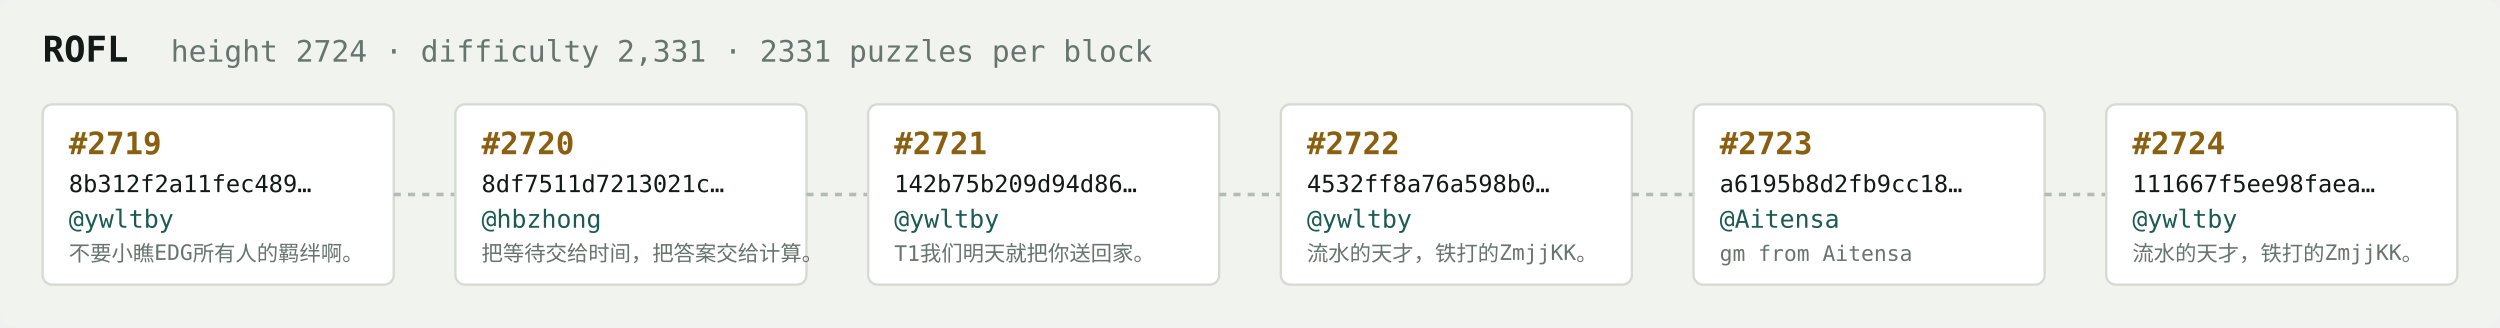
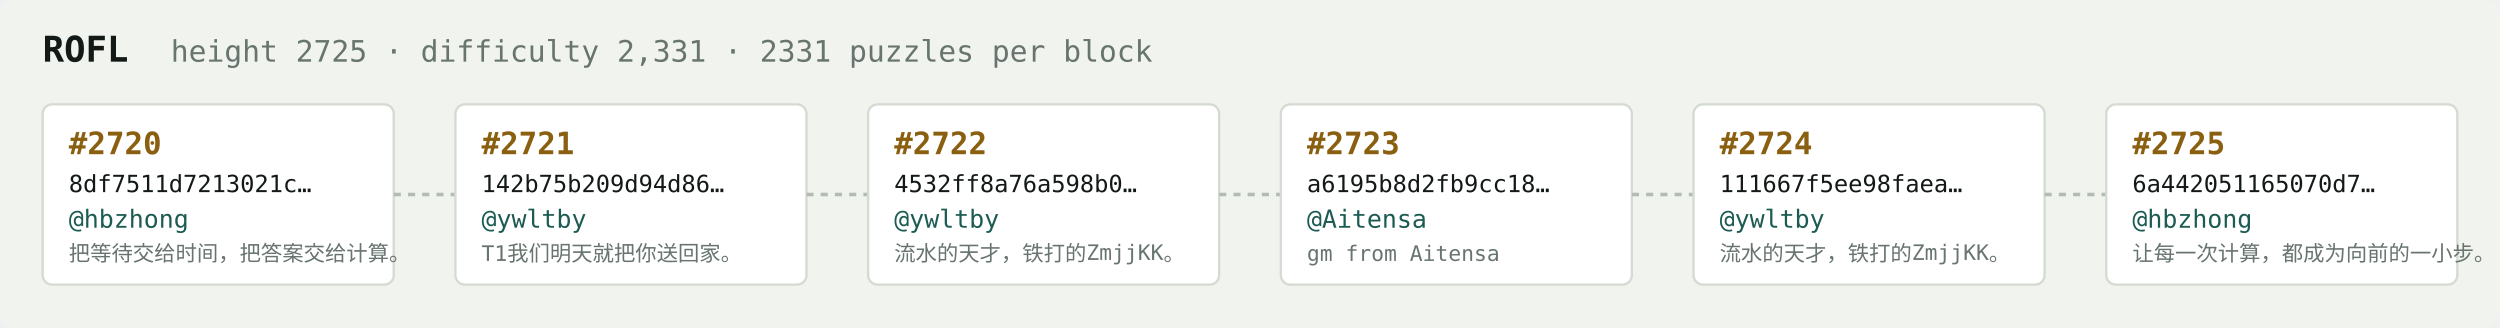
<svg xmlns="http://www.w3.org/2000/svg" width="1054" height="138" viewBox="0 0 1054 138" font-family="ui-monospace,SFMono-Regular,Menlo,monospace">
  <rect fill="#f1f3ef" width="1054" height="138" rx="6" />
  <text x="18" y="26" fill="#121916" font-size="15" font-weight="700">ROFL</text>
-   <text x="72" y="26" fill="#68746e" font-size="12.5">height 2724 · difficulty 2,331 · 2331 puzzles per block</text>
+   <text x="72" y="26" fill="#68746e" font-size="12.5">height 2725 · difficulty 2,331 · 2331 puzzles per block</text>
  <rect x="18" y="44" width="148" height="76" rx="4" fill="#ffffff" stroke="#d5dbd2" stroke-width="1" />
-   <text x="29" y="65" fill="#8a5f10" font-size="13" font-weight="700">#2719</text>
-   <text x="29" y="81" fill="#121916" font-size="10">8b312f2a11fec489…</text>
-   <text x="29" y="96" fill="#1c5b52" font-size="10.5">@ywltby</text>
-   <text x="29" y="110" fill="#68746e" font-size="9">不要小瞧EDG所有人的羁绊啊。</text>
+   <text x="29" y="65" fill="#8a5f10" font-size="13" font-weight="700">#2720</text>
+   <text x="29" y="81" fill="#121916" font-size="10">8df7511d7213021c…</text>
+   <text x="29" y="96" fill="#1c5b52" font-size="10.5">@hbzhong</text>
+   <text x="29" y="110" fill="#68746e" font-size="9">把等待交给时间，把答案交给计算。</text>
  <line x1="166" y1="82.0" x2="192" y2="82.0" stroke="#b3bcb4" stroke-width="1.5" stroke-dasharray="3 3" />
  <rect x="192" y="44" width="148" height="76" rx="4" fill="#ffffff" stroke="#d5dbd2" stroke-width="1" />
-   <text x="203" y="65" fill="#8a5f10" font-size="13" font-weight="700">#2720</text>
-   <text x="203" y="81" fill="#121916" font-size="10">8df7511d7213021c…</text>
-   <text x="203" y="96" fill="#1c5b52" font-size="10.5">@hbzhong</text>
-   <text x="203" y="110" fill="#68746e" font-size="9">把等待交给时间，把答案交给计算。</text>
+   <text x="203" y="65" fill="#8a5f10" font-size="13" font-weight="700">#2721</text>
+   <text x="203" y="81" fill="#121916" font-size="10">142b75b209d94d86…</text>
+   <text x="203" y="96" fill="#1c5b52" font-size="10.5">@ywltby</text>
+   <text x="203" y="110" fill="#68746e" font-size="9">T1我们明天就把你送回家。</text>
  <line x1="340" y1="82.0" x2="366" y2="82.0" stroke="#b3bcb4" stroke-width="1.5" stroke-dasharray="3 3" />
  <rect x="366" y="44" width="148" height="76" rx="4" fill="#ffffff" stroke="#d5dbd2" stroke-width="1" />
-   <text x="377" y="65" fill="#8a5f10" font-size="13" font-weight="700">#2721</text>
-   <text x="377" y="81" fill="#121916" font-size="10">142b75b209d94d86…</text>
+   <text x="377" y="65" fill="#8a5f10" font-size="13" font-weight="700">#2722</text>
+   <text x="377" y="81" fill="#121916" font-size="10">4532ff8a76a598b0…</text>
  <text x="377" y="96" fill="#1c5b52" font-size="10.5">@ywltby</text>
-   <text x="377" y="110" fill="#68746e" font-size="9">T1我们明天就把你送回家。</text>
+   <text x="377" y="110" fill="#68746e" font-size="9">流水的天才，铁打的ZmjjKK。</text>
  <line x1="514" y1="82.0" x2="540" y2="82.0" stroke="#b3bcb4" stroke-width="1.5" stroke-dasharray="3 3" />
  <rect x="540" y="44" width="148" height="76" rx="4" fill="#ffffff" stroke="#d5dbd2" stroke-width="1" />
-   <text x="551" y="65" fill="#8a5f10" font-size="13" font-weight="700">#2722</text>
-   <text x="551" y="81" fill="#121916" font-size="10">4532ff8a76a598b0…</text>
-   <text x="551" y="96" fill="#1c5b52" font-size="10.5">@ywltby</text>
-   <text x="551" y="110" fill="#68746e" font-size="9">流水的天才，铁打的ZmjjKK。</text>
+   <text x="551" y="65" fill="#8a5f10" font-size="13" font-weight="700">#2723</text>
+   <text x="551" y="81" fill="#121916" font-size="10">a6195b8d2fb9cc18…</text>
+   <text x="551" y="96" fill="#1c5b52" font-size="10.5">@Aitensa</text>
+   <text x="551" y="110" fill="#68746e" font-size="9">gm from Aitensa</text>
  <line x1="688" y1="82.0" x2="714" y2="82.0" stroke="#b3bcb4" stroke-width="1.5" stroke-dasharray="3 3" />
  <rect x="714" y="44" width="148" height="76" rx="4" fill="#ffffff" stroke="#d5dbd2" stroke-width="1" />
-   <text x="725" y="65" fill="#8a5f10" font-size="13" font-weight="700">#2723</text>
-   <text x="725" y="81" fill="#121916" font-size="10">a6195b8d2fb9cc18…</text>
-   <text x="725" y="96" fill="#1c5b52" font-size="10.5">@Aitensa</text>
-   <text x="725" y="110" fill="#68746e" font-size="9">gm from Aitensa</text>
+   <text x="725" y="65" fill="#8a5f10" font-size="13" font-weight="700">#2724</text>
+   <text x="725" y="81" fill="#121916" font-size="10">111667f5ee98faea…</text>
+   <text x="725" y="96" fill="#1c5b52" font-size="10.5">@ywltby</text>
+   <text x="725" y="110" fill="#68746e" font-size="9">流水的天才，铁打的ZmjjKK。</text>
  <line x1="862" y1="82.0" x2="888" y2="82.0" stroke="#b3bcb4" stroke-width="1.5" stroke-dasharray="3 3" />
  <rect x="888" y="44" width="148" height="76" rx="4" fill="#ffffff" stroke="#d5dbd2" stroke-width="1" />
-   <text x="899" y="65" fill="#8a5f10" font-size="13" font-weight="700">#2724</text>
-   <text x="899" y="81" fill="#121916" font-size="10">111667f5ee98faea…</text>
-   <text x="899" y="96" fill="#1c5b52" font-size="10.5">@ywltby</text>
-   <text x="899" y="110" fill="#68746e" font-size="9">流水的天才，铁打的ZmjjKK。</text>
+   <text x="899" y="65" fill="#8a5f10" font-size="13" font-weight="700">#2725</text>
+   <text x="899" y="81" fill="#121916" font-size="10">6a442051165070d7…</text>
+   <text x="899" y="96" fill="#1c5b52" font-size="10.5">@hbzhong</text>
+   <text x="899" y="110" fill="#68746e" font-size="9">让每一次计算，都成为向前的一小步。</text>
</svg>
